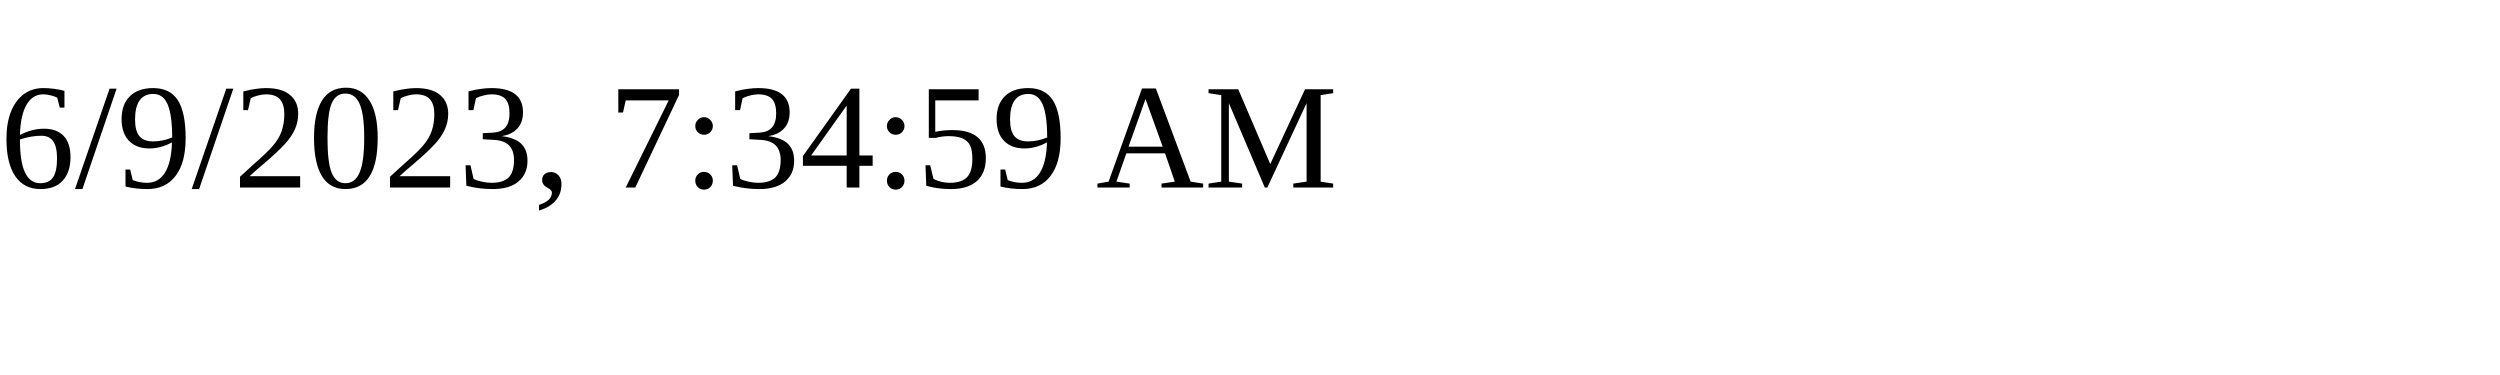
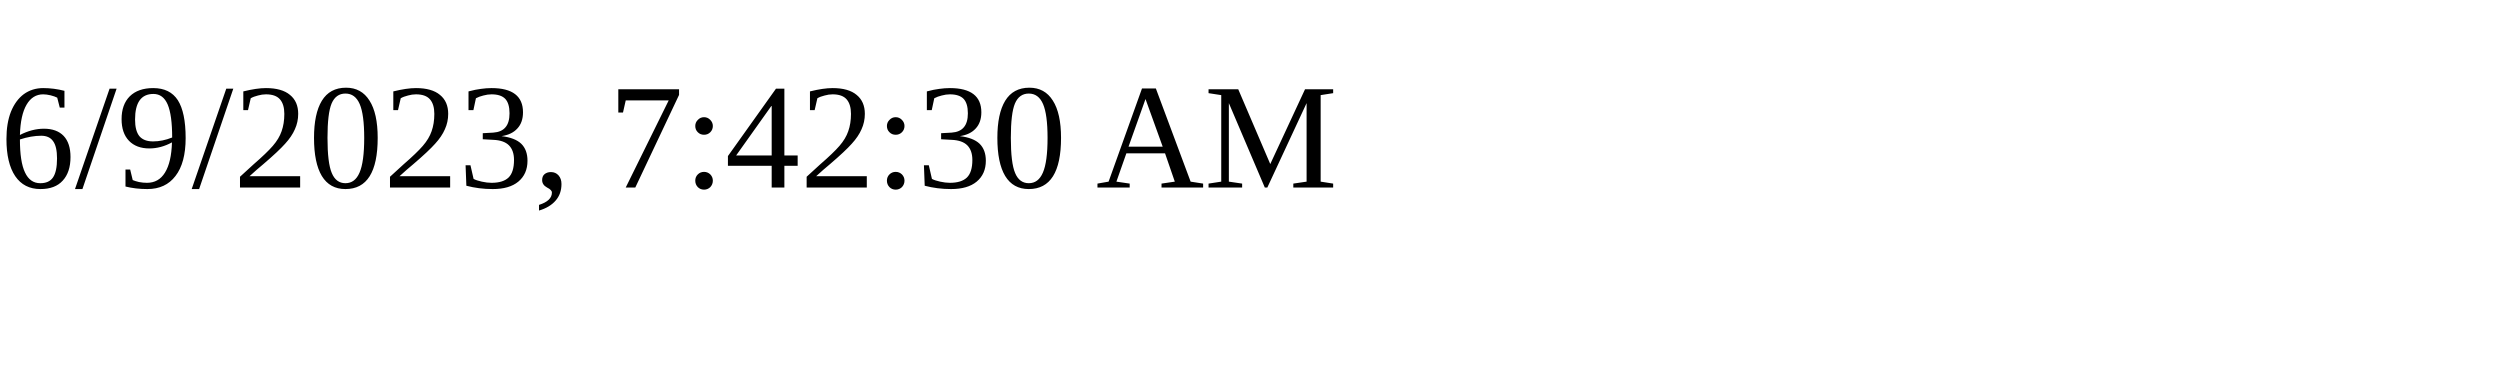
<svg xmlns="http://www.w3.org/2000/svg" height="30" width="200">
-   <text x="0" y="15">6/9/2023, 7:34:59 AM</text>
+   <text x="0" y="15">6/9/2023, 7:42:30 AM</text>
</svg>
